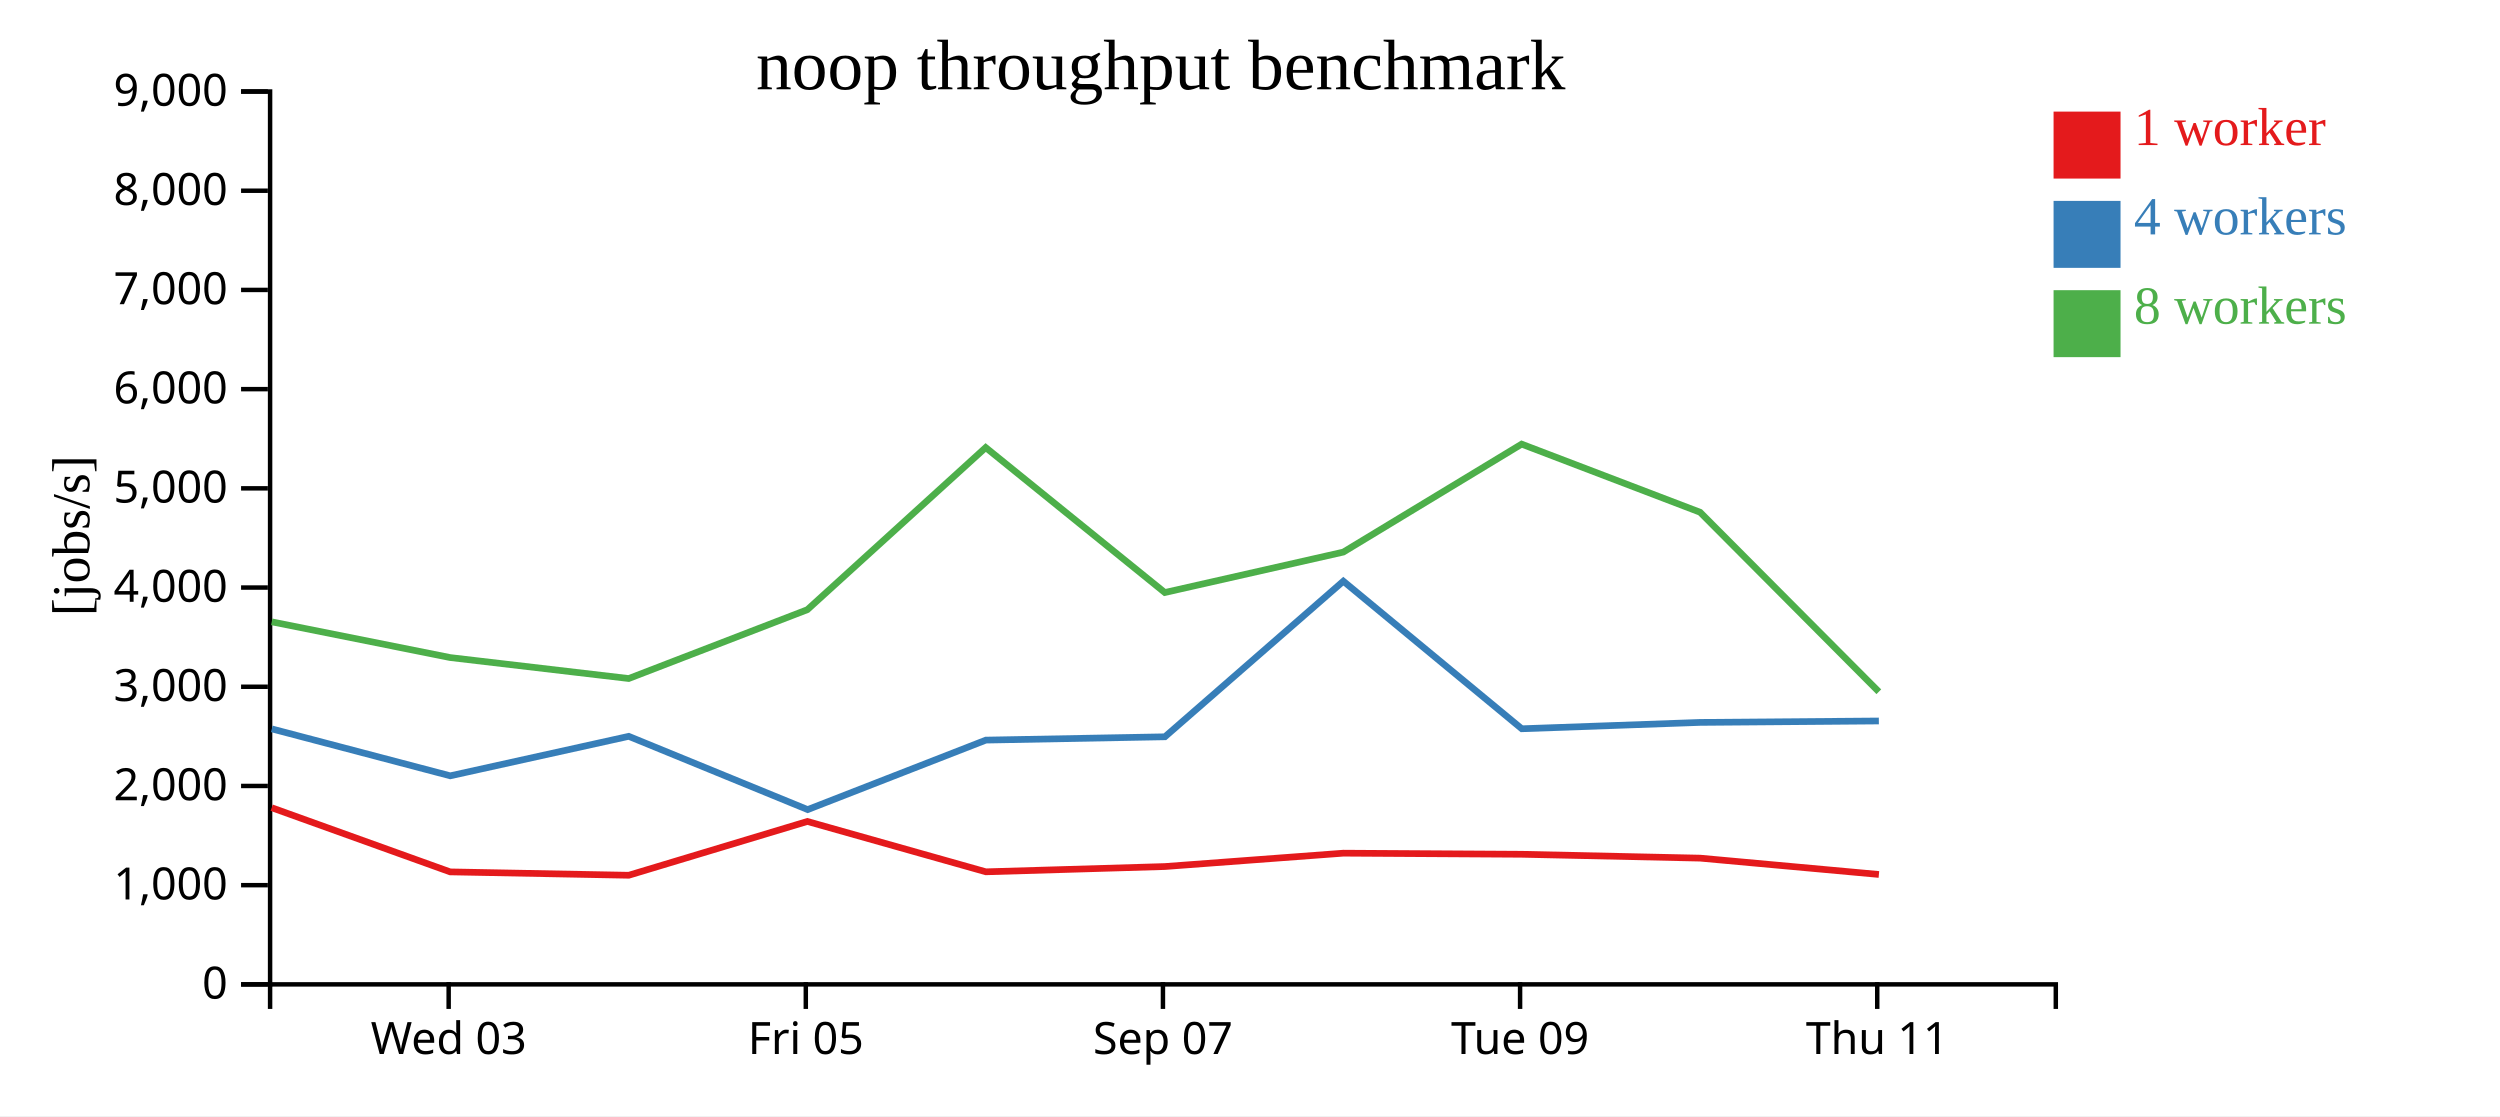
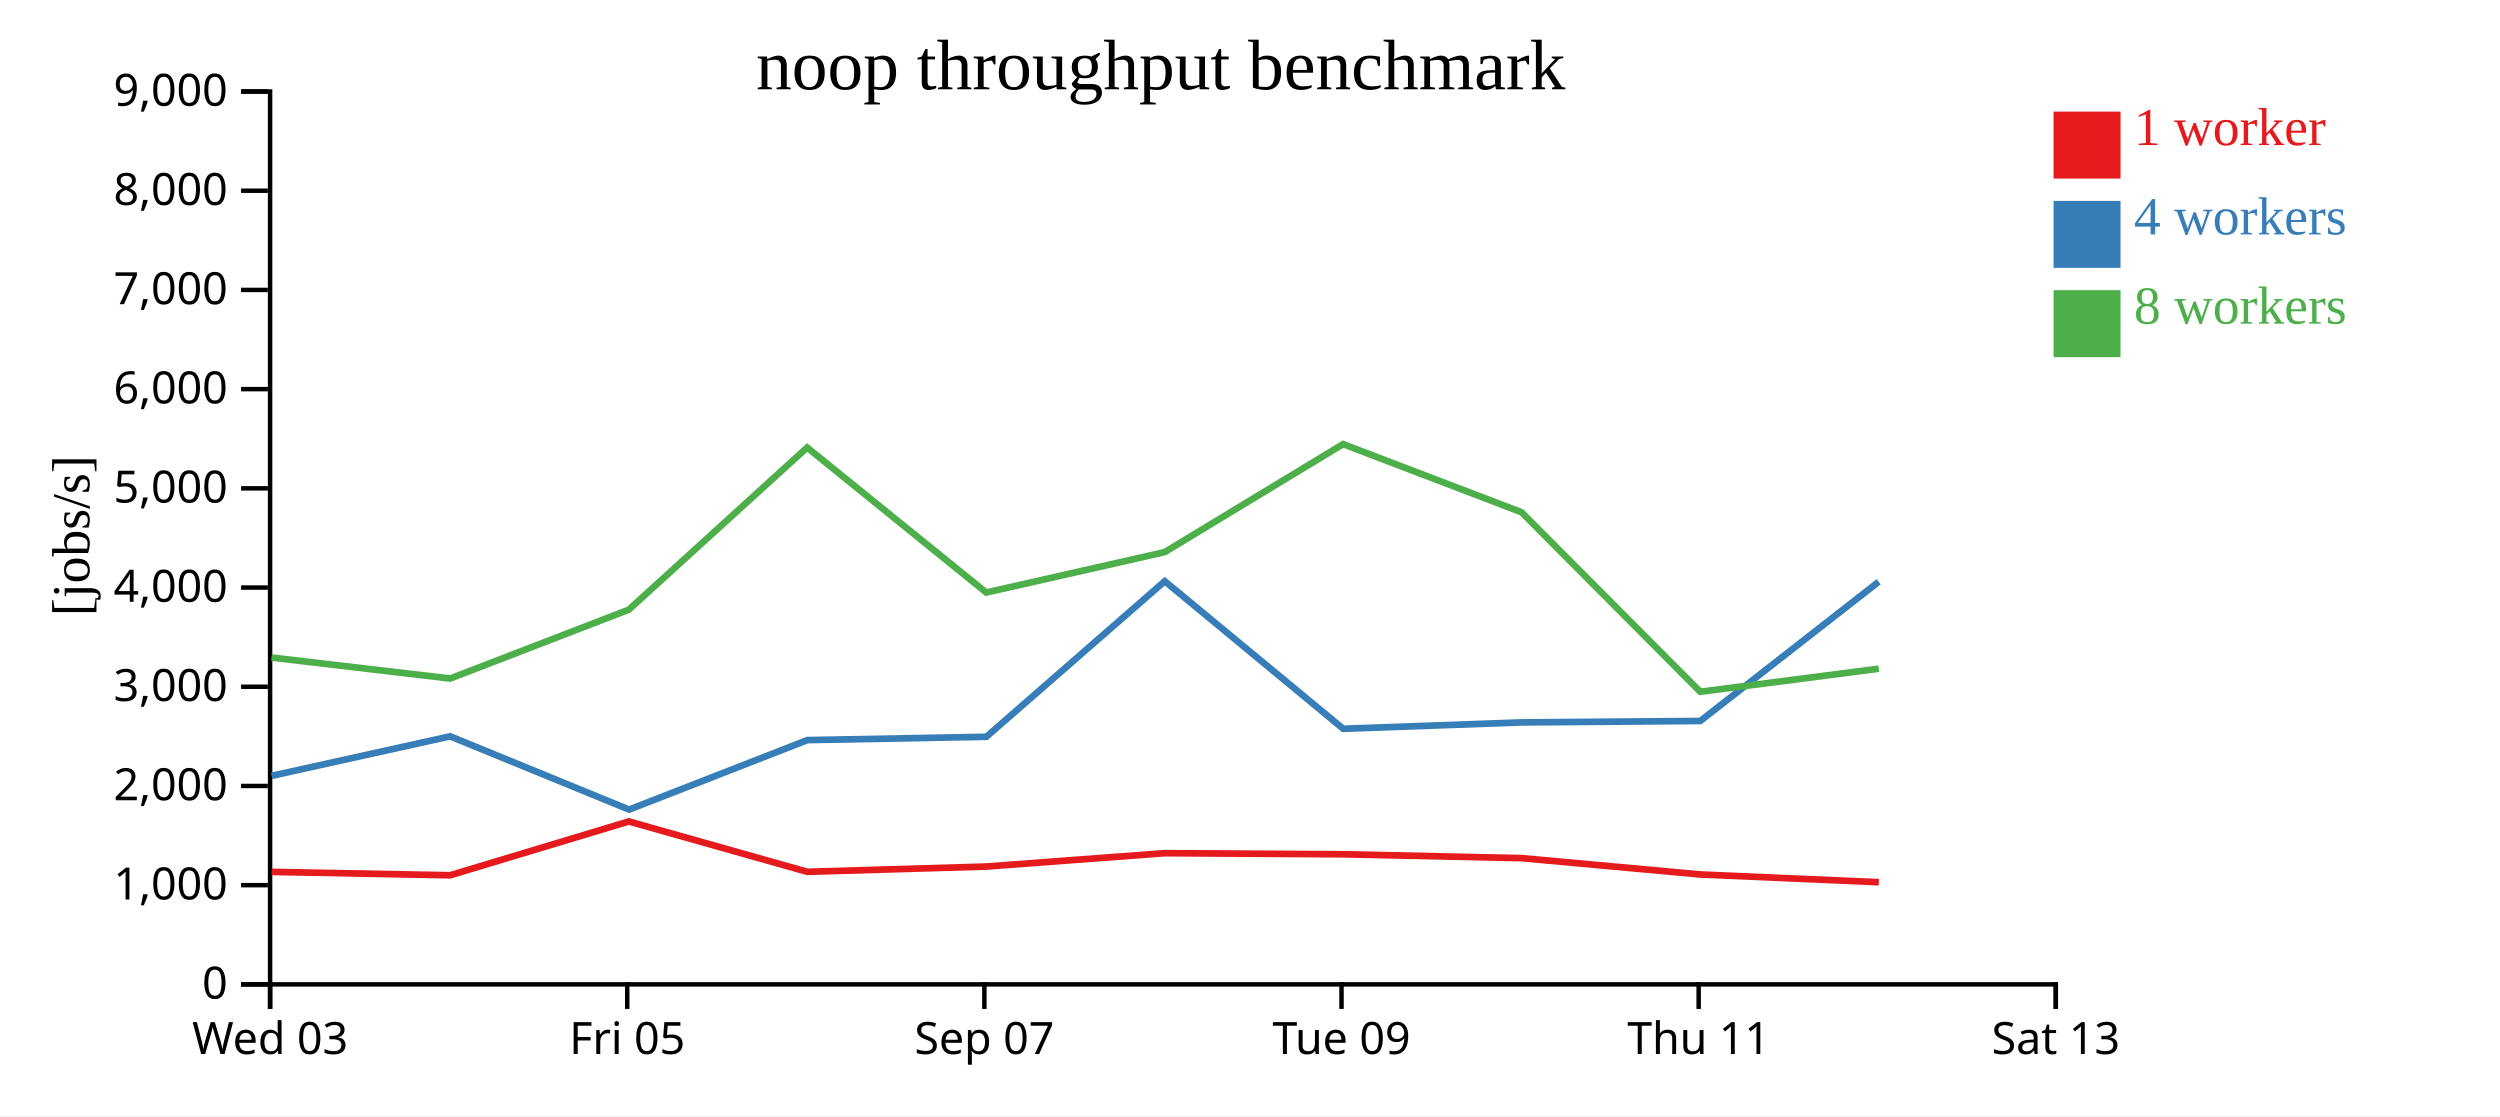
<svg xmlns="http://www.w3.org/2000/svg" width="560" height="250">
  <rect width="100%" height="100%" fill="white" />
  <g transform="translate(60,20)">
    <g transform="translate(0,200)" fill="none" font-size="10" font-family="sans-serif" text-anchor="middle">
      <path class="domain" stroke="currentColor" d="M0.5,6V0.5H400.5V6" />
-       <g class="tick" opacity="1" transform="translate(40.5,0)">
+       <g class="tick" opacity="1" transform="translate(0.5,0)">
        <line stroke="currentColor" y2="6" />
        <text fill="currentColor" y="9" dy="0.71em">Wed 03</text>
      </g>
-       <g class="tick" opacity="1" transform="translate(120.5,0)">
+       <g class="tick" opacity="1" transform="translate(80.5,0)">
        <line stroke="currentColor" y2="6" />
        <text fill="currentColor" y="9" dy="0.71em">Fri 05</text>
      </g>
-       <g class="tick" opacity="1" transform="translate(200.5,0)">
+       <g class="tick" opacity="1" transform="translate(160.5,0)">
        <line stroke="currentColor" y2="6" />
        <text fill="currentColor" y="9" dy="0.71em">Sep 07</text>
      </g>
-       <g class="tick" opacity="1" transform="translate(280.5,0)">
+       <g class="tick" opacity="1" transform="translate(240.5,0)">
        <line stroke="currentColor" y2="6" />
        <text fill="currentColor" y="9" dy="0.71em">Tue 09</text>
      </g>
-       <g class="tick" opacity="1" transform="translate(360.5,0)">
+       <g class="tick" opacity="1" transform="translate(320.5,0)">
        <line stroke="currentColor" y2="6" />
        <text fill="currentColor" y="9" dy="0.71em">Thu 11</text>
+       </g>
+       <g class="tick" opacity="1" transform="translate(400.5,0)">
+         <line stroke="currentColor" y2="6" />
+         <text fill="currentColor" y="9" dy="0.71em">Sat 13</text>
      </g>
    </g>
    <g fill="none" font-size="10" font-family="sans-serif" text-anchor="end">
      <path class="domain" stroke="currentColor" d="M-6,200.5H0.5V0.5H-6" />
      <g class="tick" opacity="1" transform="translate(0,200.5)">
        <line stroke="currentColor" x2="-6" />
        <text fill="currentColor" x="-9" dy="0.32em">0</text>
      </g>
      <g class="tick" opacity="1" transform="translate(0,178.2778)">
        <line stroke="currentColor" x2="-6" />
        <text fill="currentColor" x="-9" dy="0.32em">1,000</text>
      </g>
      <g class="tick" opacity="1" transform="translate(0,156.0556)">
        <line stroke="currentColor" x2="-6" />
        <text fill="currentColor" x="-9" dy="0.32em">2,000</text>
      </g>
      <g class="tick" opacity="1" transform="translate(0,133.8333)">
        <line stroke="currentColor" x2="-6" />
        <text fill="currentColor" x="-9" dy="0.32em">3,000</text>
      </g>
      <g class="tick" opacity="1" transform="translate(0,111.6111)">
        <line stroke="currentColor" x2="-6" />
        <text fill="currentColor" x="-9" dy="0.32em">4,000</text>
      </g>
      <g class="tick" opacity="1" transform="translate(0,89.38889)">
        <line stroke="currentColor" x2="-6" />
        <text fill="currentColor" x="-9" dy="0.32em">5,000</text>
      </g>
      <g class="tick" opacity="1" transform="translate(0,67.16667)">
        <line stroke="currentColor" x2="-6" />
        <text fill="currentColor" x="-9" dy="0.32em">6,000</text>
      </g>
      <g class="tick" opacity="1" transform="translate(0,44.94444)">
        <line stroke="currentColor" x2="-6" />
        <text fill="currentColor" x="-9" dy="0.32em">7,000</text>
      </g>
      <g class="tick" opacity="1" transform="translate(0,22.72222)">
        <line stroke="currentColor" x2="-6" />
        <text fill="currentColor" x="-9" dy="0.32em">8,000</text>
      </g>
      <g class="tick" opacity="1" transform="translate(0,0.5)">
        <line stroke="currentColor" x2="-6" />
        <text fill="currentColor" x="-9" dy="0.32em">9,000</text>
      </g>
    </g>
    <text text-anchor="middle" style="font-size: 12px" transform="rotate(-90)" y="-40" x="-100">[jobs/s]</text>
    <text text-anchor="middle" style="font-size: 16px" y="0" x="200">noop throughput benchmark</text>
-     <path class="line" fill="none" stroke="#e41a1c" stroke-width="1.5" d="M0.861,160.931L40.836,175.303L80.841,176.058L120.847,164.003L160.831,175.285L200.935,174.104L240.909,171.111L280.873,171.357L320.844,172.223L360.873,175.88" />
-     <path class="line" fill="none" stroke="#377eb8" stroke-width="1.5" d="M0.886,143.269L40.849,153.785L80.839,144.937L120.913,161.352L160.832,145.784L200.939,145.042L240.906,110.188L280.88,143.242L320.848,141.82L360.863,141.499" />
-     <path class="line" fill="none" stroke="#4daf4a" stroke-width="1.5" d="M0.869,119.292L40.821,127.292L80.83,131.99L120.845,116.57L160.797,80.249L200.917,112.725L240.903,103.667L280.846,79.482L320.822,94.744L360.857,134.955" />
+     <path class="line" fill="none" stroke="#e41a1c" stroke-width="1.5" d="M0.836,175.303L40.841,176.058L80.847,164.003L120.831,175.285L160.935,174.104L200.909,171.111L240.873,171.357L280.844,172.223L320.873,175.88L360.861,177.618" />
+     <path class="line" fill="none" stroke="#377eb8" stroke-width="1.5" d="M0.849,153.785L40.839,144.937L80.913,161.352L120.832,145.784L160.939,145.042L200.906,110.188L240.88,143.242L280.848,141.82L320.863,141.499L360.827,110.315" />
+     <path class="line" fill="none" stroke="#4daf4a" stroke-width="1.5" d="M0.821,127.292L40.83,131.99L80.845,116.57L120.797,80.249L160.917,112.725L200.903,103.667L240.846,79.482L280.822,94.744L320.857,134.955L360.841,129.788" />
    <rect class="dot" x="400" y="5" width="15" height="15" style="fill: #e41a1c;" />
    <rect class="dot" x="400" y="25" width="15" height="15" style="fill: #377eb8;" />
    <rect class="dot" x="400" y="45" width="15" height="15" style="fill: #4daf4a;" />
    <text class="label" x="418" y="12.5" style="fill: #e41a1c; alignment-baseline: middle;" text-anchor="left">1 worker</text>
    <text class="label" x="418" y="32.5" style="fill: #377eb8; alignment-baseline: middle;" text-anchor="left">4 workers</text>
    <text class="label" x="418" y="52.5" style="fill: #4daf4a; alignment-baseline: middle;" text-anchor="left">8 workers</text>
  </g>
</svg>
